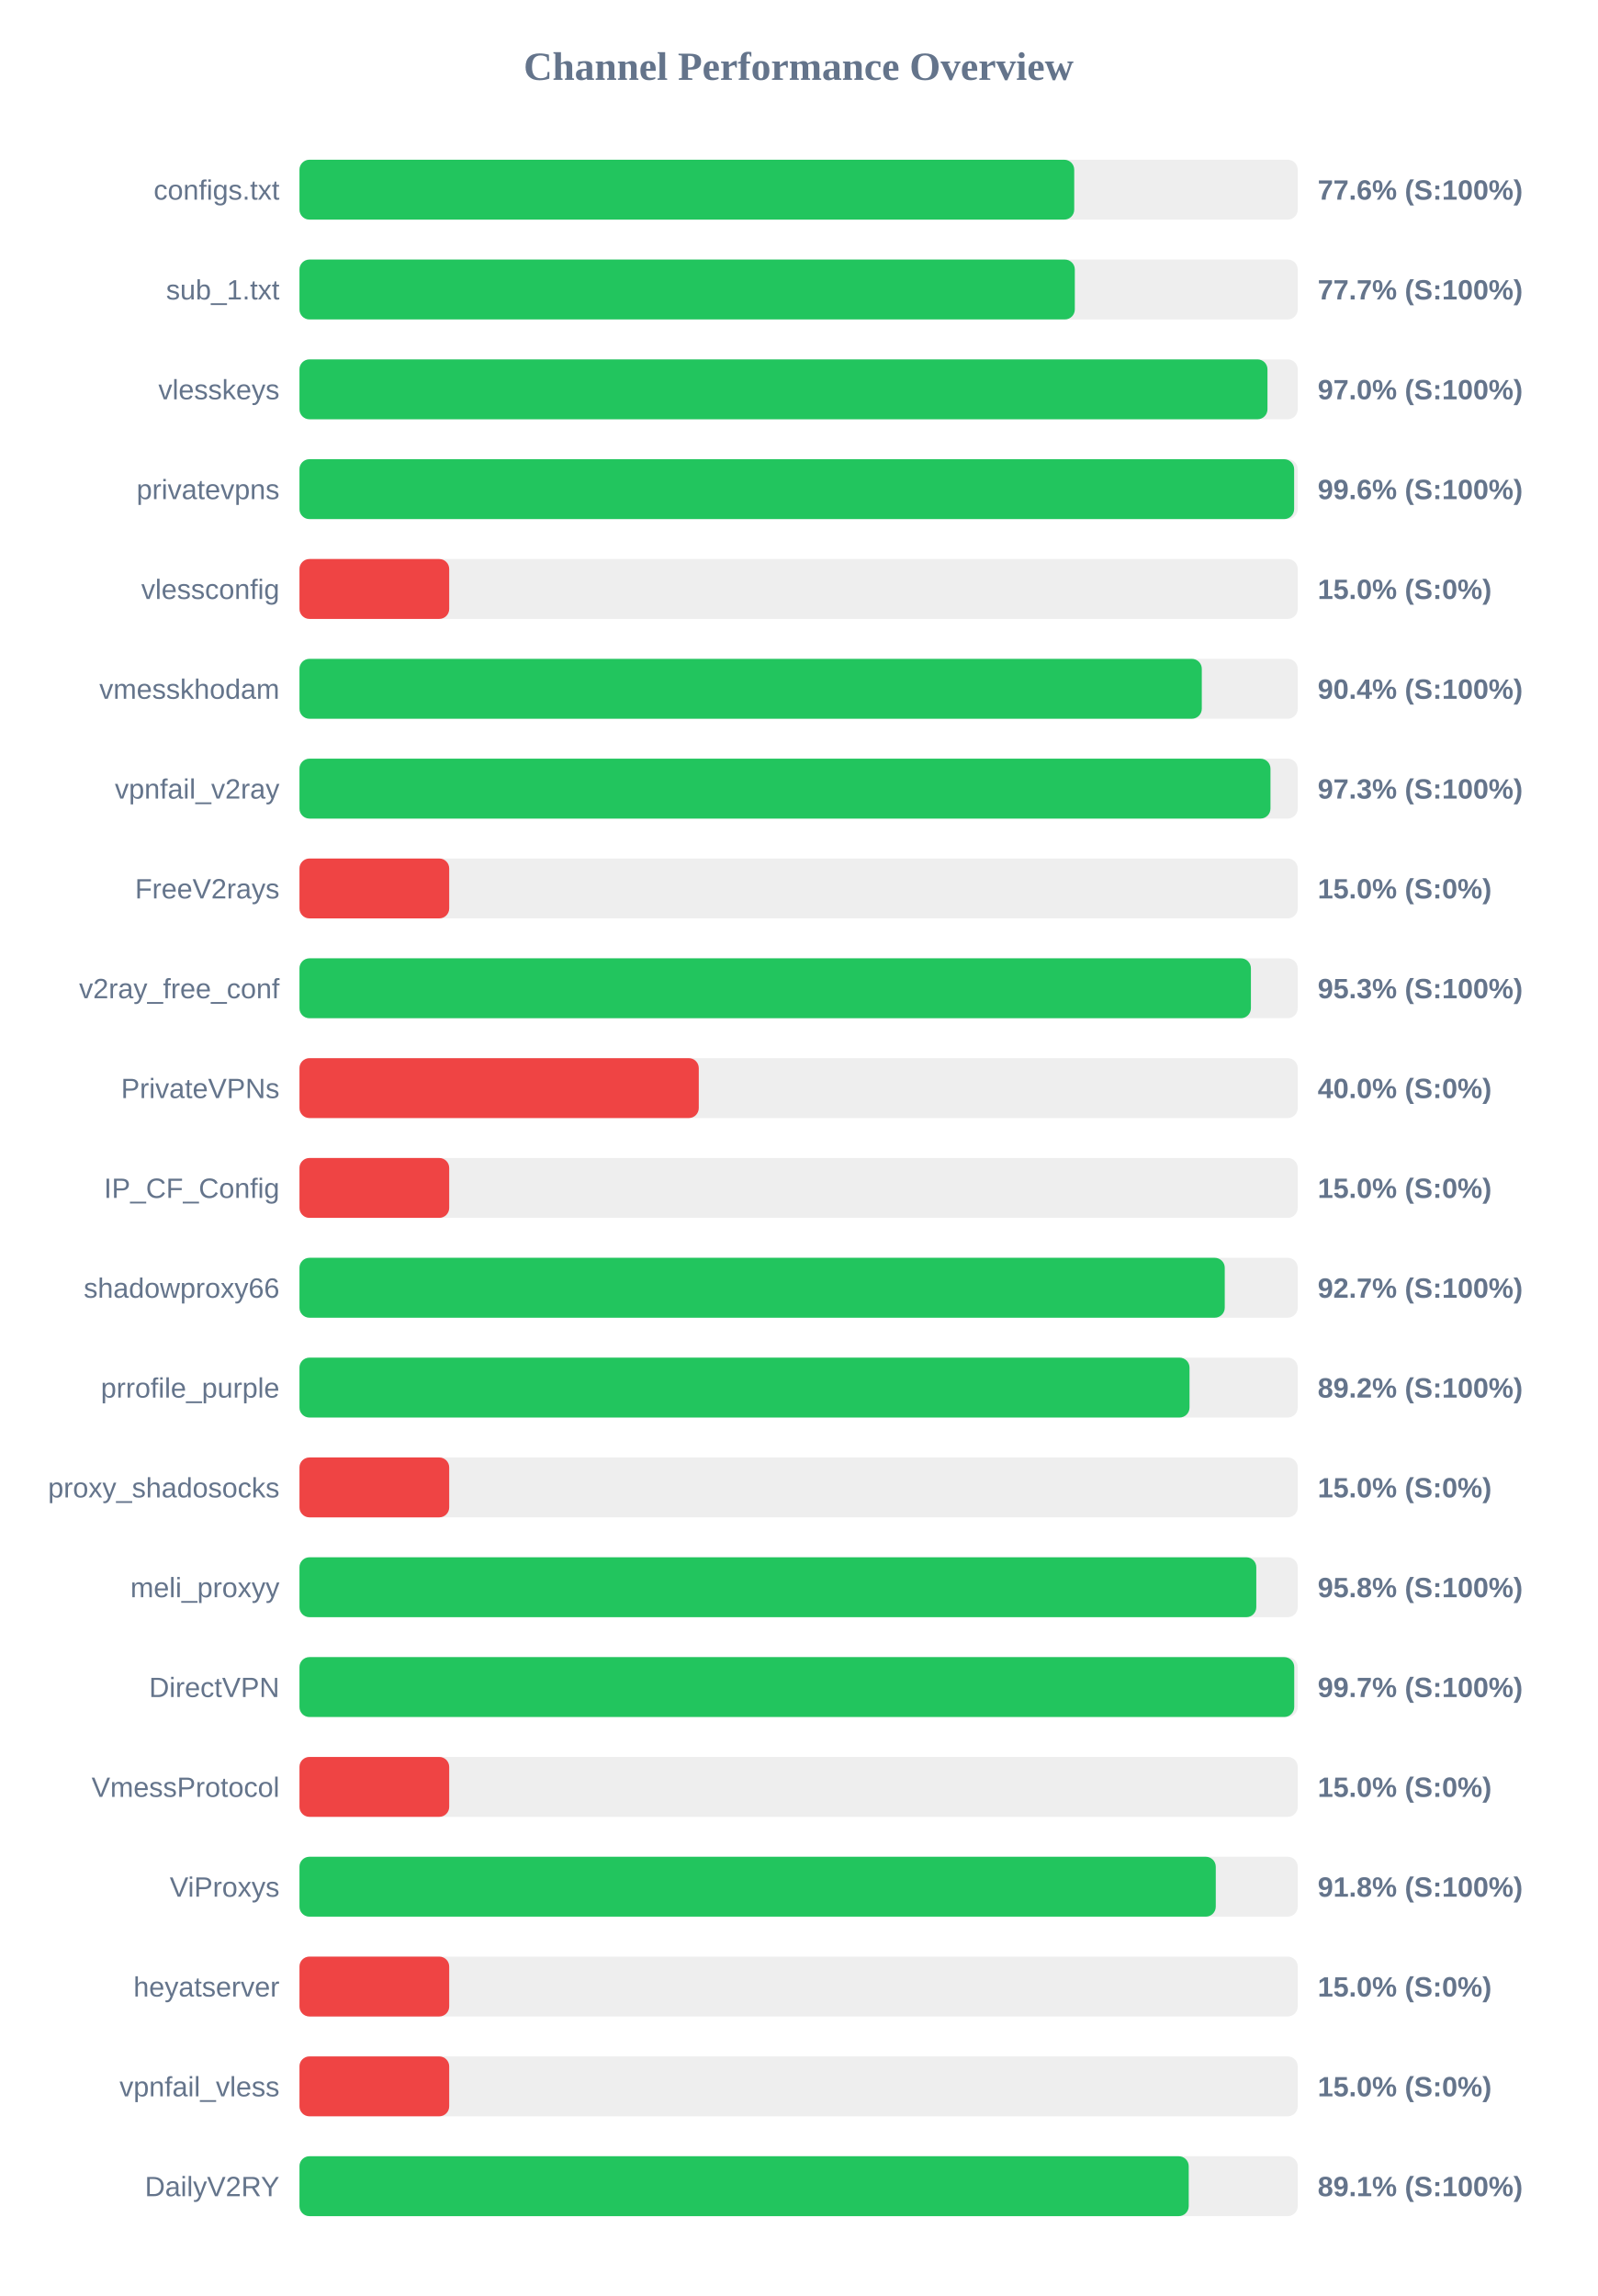
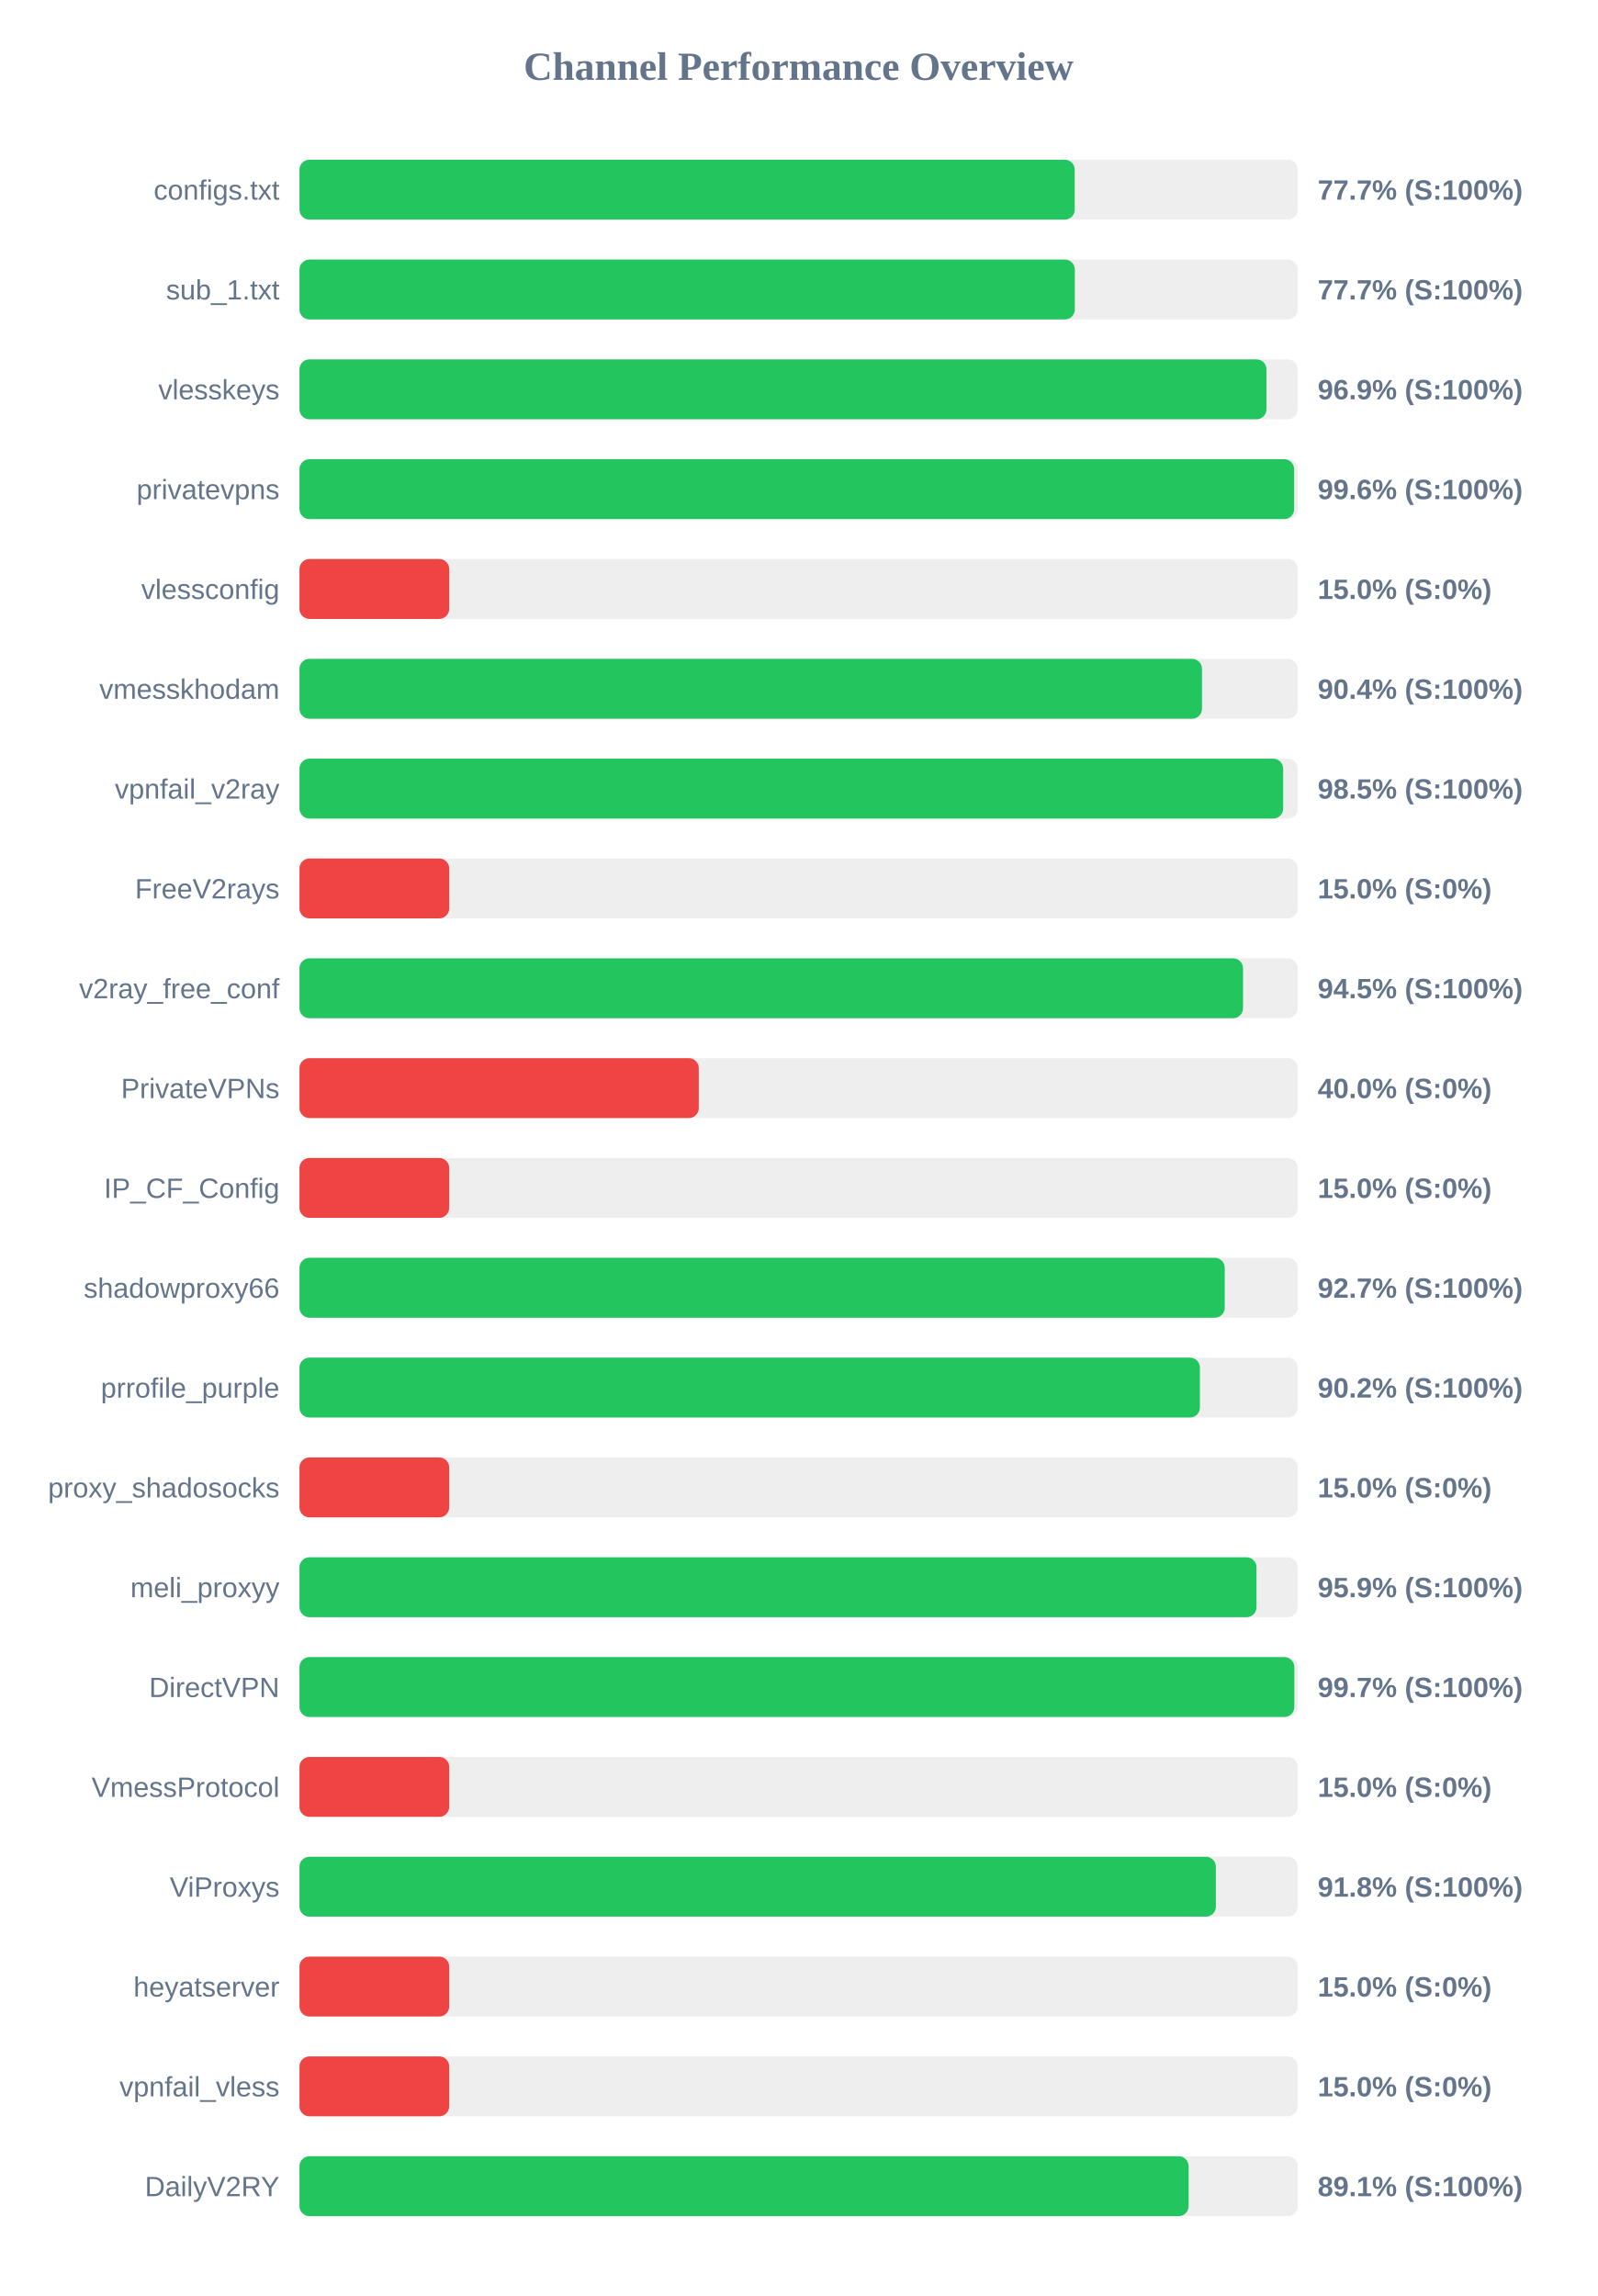
<svg xmlns="http://www.w3.org/2000/svg" width="800" height="1150" version="1.1">
  <style>
        .row { font: 14px Arial; fill: #64748b; }
        .score { font: bold 14px Arial; fill: #64748b; }
    </style>
  <text x="400" y="40" text-anchor="middle" font-size="20px" font-weight="bold" fill="#64748b">Channel Performance Overview</text>
  <rect x="150" y="80" width="500" height="30" fill="#eee" rx="5" />
-   <rect x="150" y="80" width="388.05" height="30" fill="#22c55e" rx="5" />
+   <rect x="150" y="80" width="388.3" height="30" fill="#22c55e" rx="5" />
  <text x="140" y="100" text-anchor="end" class="row">configs.txt</text>
-   <text x="660" y="100" text-anchor="start" class="score">77.6% (S:100%)</text>
+   <text x="660" y="100" text-anchor="start" class="score">77.7% (S:100%)</text>
  <rect x="150" y="130" width="500" height="30" fill="#eee" rx="5" />
  <rect x="150" y="130" width="388.35" height="30" fill="#22c55e" rx="5" />
  <text x="140" y="150" text-anchor="end" class="row">sub_1.txt</text>
  <text x="660" y="150" text-anchor="start" class="score">77.7% (S:100%)</text>
  <rect x="150" y="180" width="500" height="30" fill="#eee" rx="5" />
-   <rect x="150" y="180" width="484.85" height="30" fill="#22c55e" rx="5" />
+   <rect x="150" y="180" width="484.35" height="30" fill="#22c55e" rx="5" />
  <text x="140" y="200" text-anchor="end" class="row">vlesskeys</text>
-   <text x="660" y="200" text-anchor="start" class="score">97.0% (S:100%)</text>
+   <text x="660" y="200" text-anchor="start" class="score">96.9% (S:100%)</text>
  <rect x="150" y="230" width="500" height="30" fill="#eee" rx="5" />
  <rect x="150" y="230" width="498.2" height="30" fill="#22c55e" rx="5" />
  <text x="140" y="250" text-anchor="end" class="row">privatevpns</text>
  <text x="660" y="250" text-anchor="start" class="score">99.6% (S:100%)</text>
  <rect x="150" y="280" width="500" height="30" fill="#eee" rx="5" />
  <rect x="150" y="280" width="75.0" height="30" fill="#ef4444" rx="5" />
  <text x="140" y="300" text-anchor="end" class="row">vlessconfig</text>
  <text x="660" y="300" text-anchor="start" class="score">15.0% (S:0%)</text>
  <rect x="150" y="330" width="500" height="30" fill="#eee" rx="5" />
-   <rect x="150" y="330" width="451.95" height="30" fill="#22c55e" rx="5" />
+   <rect x="150" y="330" width="452.05" height="30" fill="#22c55e" rx="5" />
  <text x="140" y="350" text-anchor="end" class="row">vmesskhodam</text>
  <text x="660" y="350" text-anchor="start" class="score">90.4% (S:100%)</text>
  <rect x="150" y="380" width="500" height="30" fill="#eee" rx="5" />
-   <rect x="150" y="380" width="486.35" height="30" fill="#22c55e" rx="5" />
+   <rect x="150" y="380" width="492.7" height="30" fill="#22c55e" rx="5" />
  <text x="140" y="400" text-anchor="end" class="row">vpnfail_v2ray</text>
-   <text x="660" y="400" text-anchor="start" class="score">97.3% (S:100%)</text>
+   <text x="660" y="400" text-anchor="start" class="score">98.5% (S:100%)</text>
  <rect x="150" y="430" width="500" height="30" fill="#eee" rx="5" />
  <rect x="150" y="430" width="75.0" height="30" fill="#ef4444" rx="5" />
  <text x="140" y="450" text-anchor="end" class="row">FreeV2rays</text>
  <text x="660" y="450" text-anchor="start" class="score">15.0% (S:0%)</text>
  <rect x="150" y="480" width="500" height="30" fill="#eee" rx="5" />
-   <rect x="150" y="480" width="476.55" height="30" fill="#22c55e" rx="5" />
+   <rect x="150" y="480" width="472.6" height="30" fill="#22c55e" rx="5" />
  <text x="140" y="500" text-anchor="end" class="row">v2ray_free_conf</text>
-   <text x="660" y="500" text-anchor="start" class="score">95.3% (S:100%)</text>
+   <text x="660" y="500" text-anchor="start" class="score">94.5% (S:100%)</text>
  <rect x="150" y="530" width="500" height="30" fill="#eee" rx="5" />
  <rect x="150" y="530" width="200.0" height="30" fill="#ef4444" rx="5" />
  <text x="140" y="550" text-anchor="end" class="row">PrivateVPNs</text>
  <text x="660" y="550" text-anchor="start" class="score">40.0% (S:0%)</text>
  <rect x="150" y="580" width="500" height="30" fill="#eee" rx="5" />
  <rect x="150" y="580" width="75.0" height="30" fill="#ef4444" rx="5" />
  <text x="140" y="600" text-anchor="end" class="row">IP_CF_Config</text>
  <text x="660" y="600" text-anchor="start" class="score">15.0% (S:0%)</text>
  <rect x="150" y="630" width="500" height="30" fill="#eee" rx="5" />
  <rect x="150" y="630" width="463.45" height="30" fill="#22c55e" rx="5" />
  <text x="140" y="650" text-anchor="end" class="row">shadowproxy66</text>
  <text x="660" y="650" text-anchor="start" class="score">92.7% (S:100%)</text>
  <rect x="150" y="680" width="500" height="30" fill="#eee" rx="5" />
-   <rect x="150" y="680" width="445.8" height="30" fill="#22c55e" rx="5" />
+   <rect x="150" y="680" width="451.0" height="30" fill="#22c55e" rx="5" />
  <text x="140" y="700" text-anchor="end" class="row">prrofile_purple</text>
-   <text x="660" y="700" text-anchor="start" class="score">89.2% (S:100%)</text>
+   <text x="660" y="700" text-anchor="start" class="score">90.2% (S:100%)</text>
  <rect x="150" y="730" width="500" height="30" fill="#eee" rx="5" />
  <rect x="150" y="730" width="75.0" height="30" fill="#ef4444" rx="5" />
  <text x="140" y="750" text-anchor="end" class="row">proxy_shadosocks</text>
  <text x="660" y="750" text-anchor="start" class="score">15.0% (S:0%)</text>
  <rect x="150" y="780" width="500" height="30" fill="#eee" rx="5" />
-   <rect x="150" y="780" width="479.25" height="30" fill="#22c55e" rx="5" />
+   <rect x="150" y="780" width="479.35" height="30" fill="#22c55e" rx="5" />
  <text x="140" y="800" text-anchor="end" class="row">meli_proxyy</text>
-   <text x="660" y="800" text-anchor="start" class="score">95.8% (S:100%)</text>
+   <text x="660" y="800" text-anchor="start" class="score">95.9% (S:100%)</text>
  <rect x="150" y="830" width="500" height="30" fill="#eee" rx="5" />
-   <rect x="150" y="830" width="498.25" height="30" fill="#22c55e" rx="5" />
+   <rect x="150" y="830" width="498.3" height="30" fill="#22c55e" rx="5" />
  <text x="140" y="850" text-anchor="end" class="row">DirectVPN</text>
  <text x="660" y="850" text-anchor="start" class="score">99.7% (S:100%)</text>
  <rect x="150" y="880" width="500" height="30" fill="#eee" rx="5" />
  <rect x="150" y="880" width="75.0" height="30" fill="#ef4444" rx="5" />
  <text x="140" y="900" text-anchor="end" class="row">VmessProtocol</text>
  <text x="660" y="900" text-anchor="start" class="score">15.0% (S:0%)</text>
  <rect x="150" y="930" width="500" height="30" fill="#eee" rx="5" />
-   <rect x="150" y="930" width="458.95" height="30" fill="#22c55e" rx="5" />
+   <rect x="150" y="930" width="459.0" height="30" fill="#22c55e" rx="5" />
  <text x="140" y="950" text-anchor="end" class="row">ViProxys</text>
  <text x="660" y="950" text-anchor="start" class="score">91.8% (S:100%)</text>
  <rect x="150" y="980" width="500" height="30" fill="#eee" rx="5" />
  <rect x="150" y="980" width="75.0" height="30" fill="#ef4444" rx="5" />
  <text x="140" y="1000" text-anchor="end" class="row">heyatserver</text>
  <text x="660" y="1000" text-anchor="start" class="score">15.0% (S:0%)</text>
  <rect x="150" y="1030" width="500" height="30" fill="#eee" rx="5" />
  <rect x="150" y="1030" width="75.0" height="30" fill="#ef4444" rx="5" />
  <text x="140" y="1050" text-anchor="end" class="row">vpnfail_vless</text>
  <text x="660" y="1050" text-anchor="start" class="score">15.0% (S:0%)</text>
  <rect x="150" y="1080" width="500" height="30" fill="#eee" rx="5" />
-   <rect x="150" y="1080" width="445.4" height="30" fill="#22c55e" rx="5" />
+   <rect x="150" y="1080" width="445.35" height="30" fill="#22c55e" rx="5" />
  <text x="140" y="1100" text-anchor="end" class="row">DailyV2RY</text>
  <text x="660" y="1100" text-anchor="start" class="score">89.1% (S:100%)</text>
</svg>
